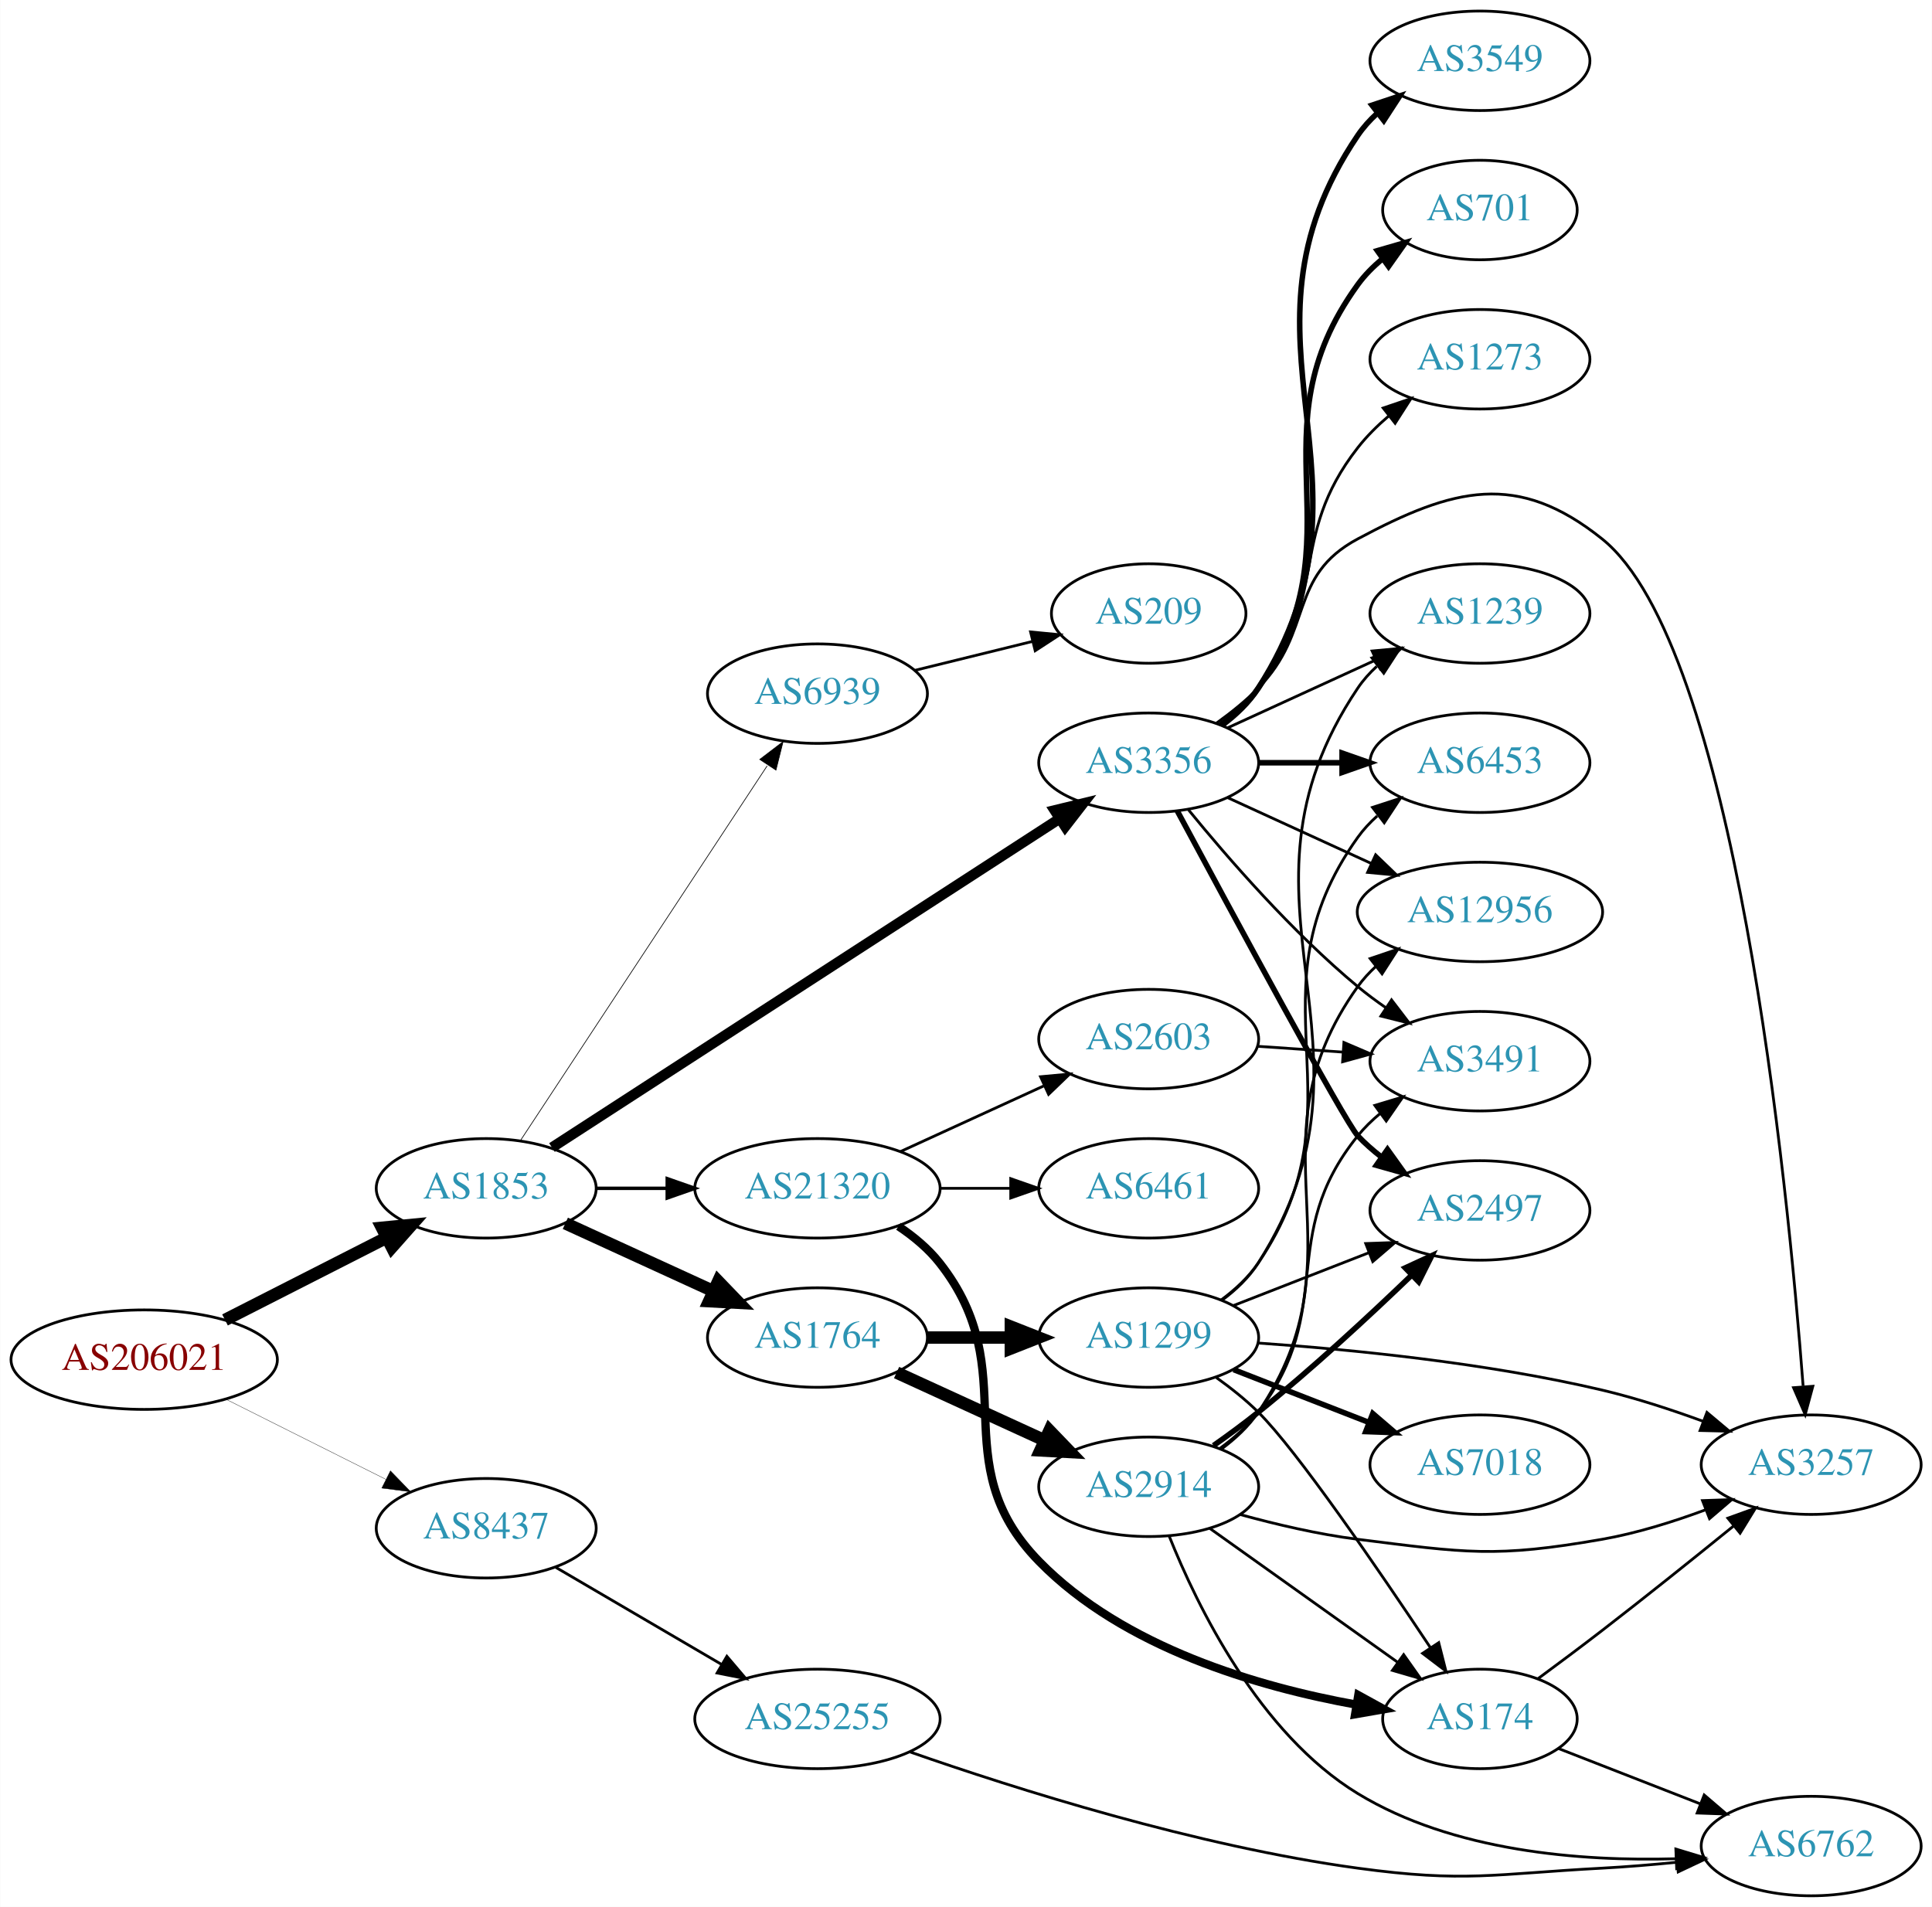
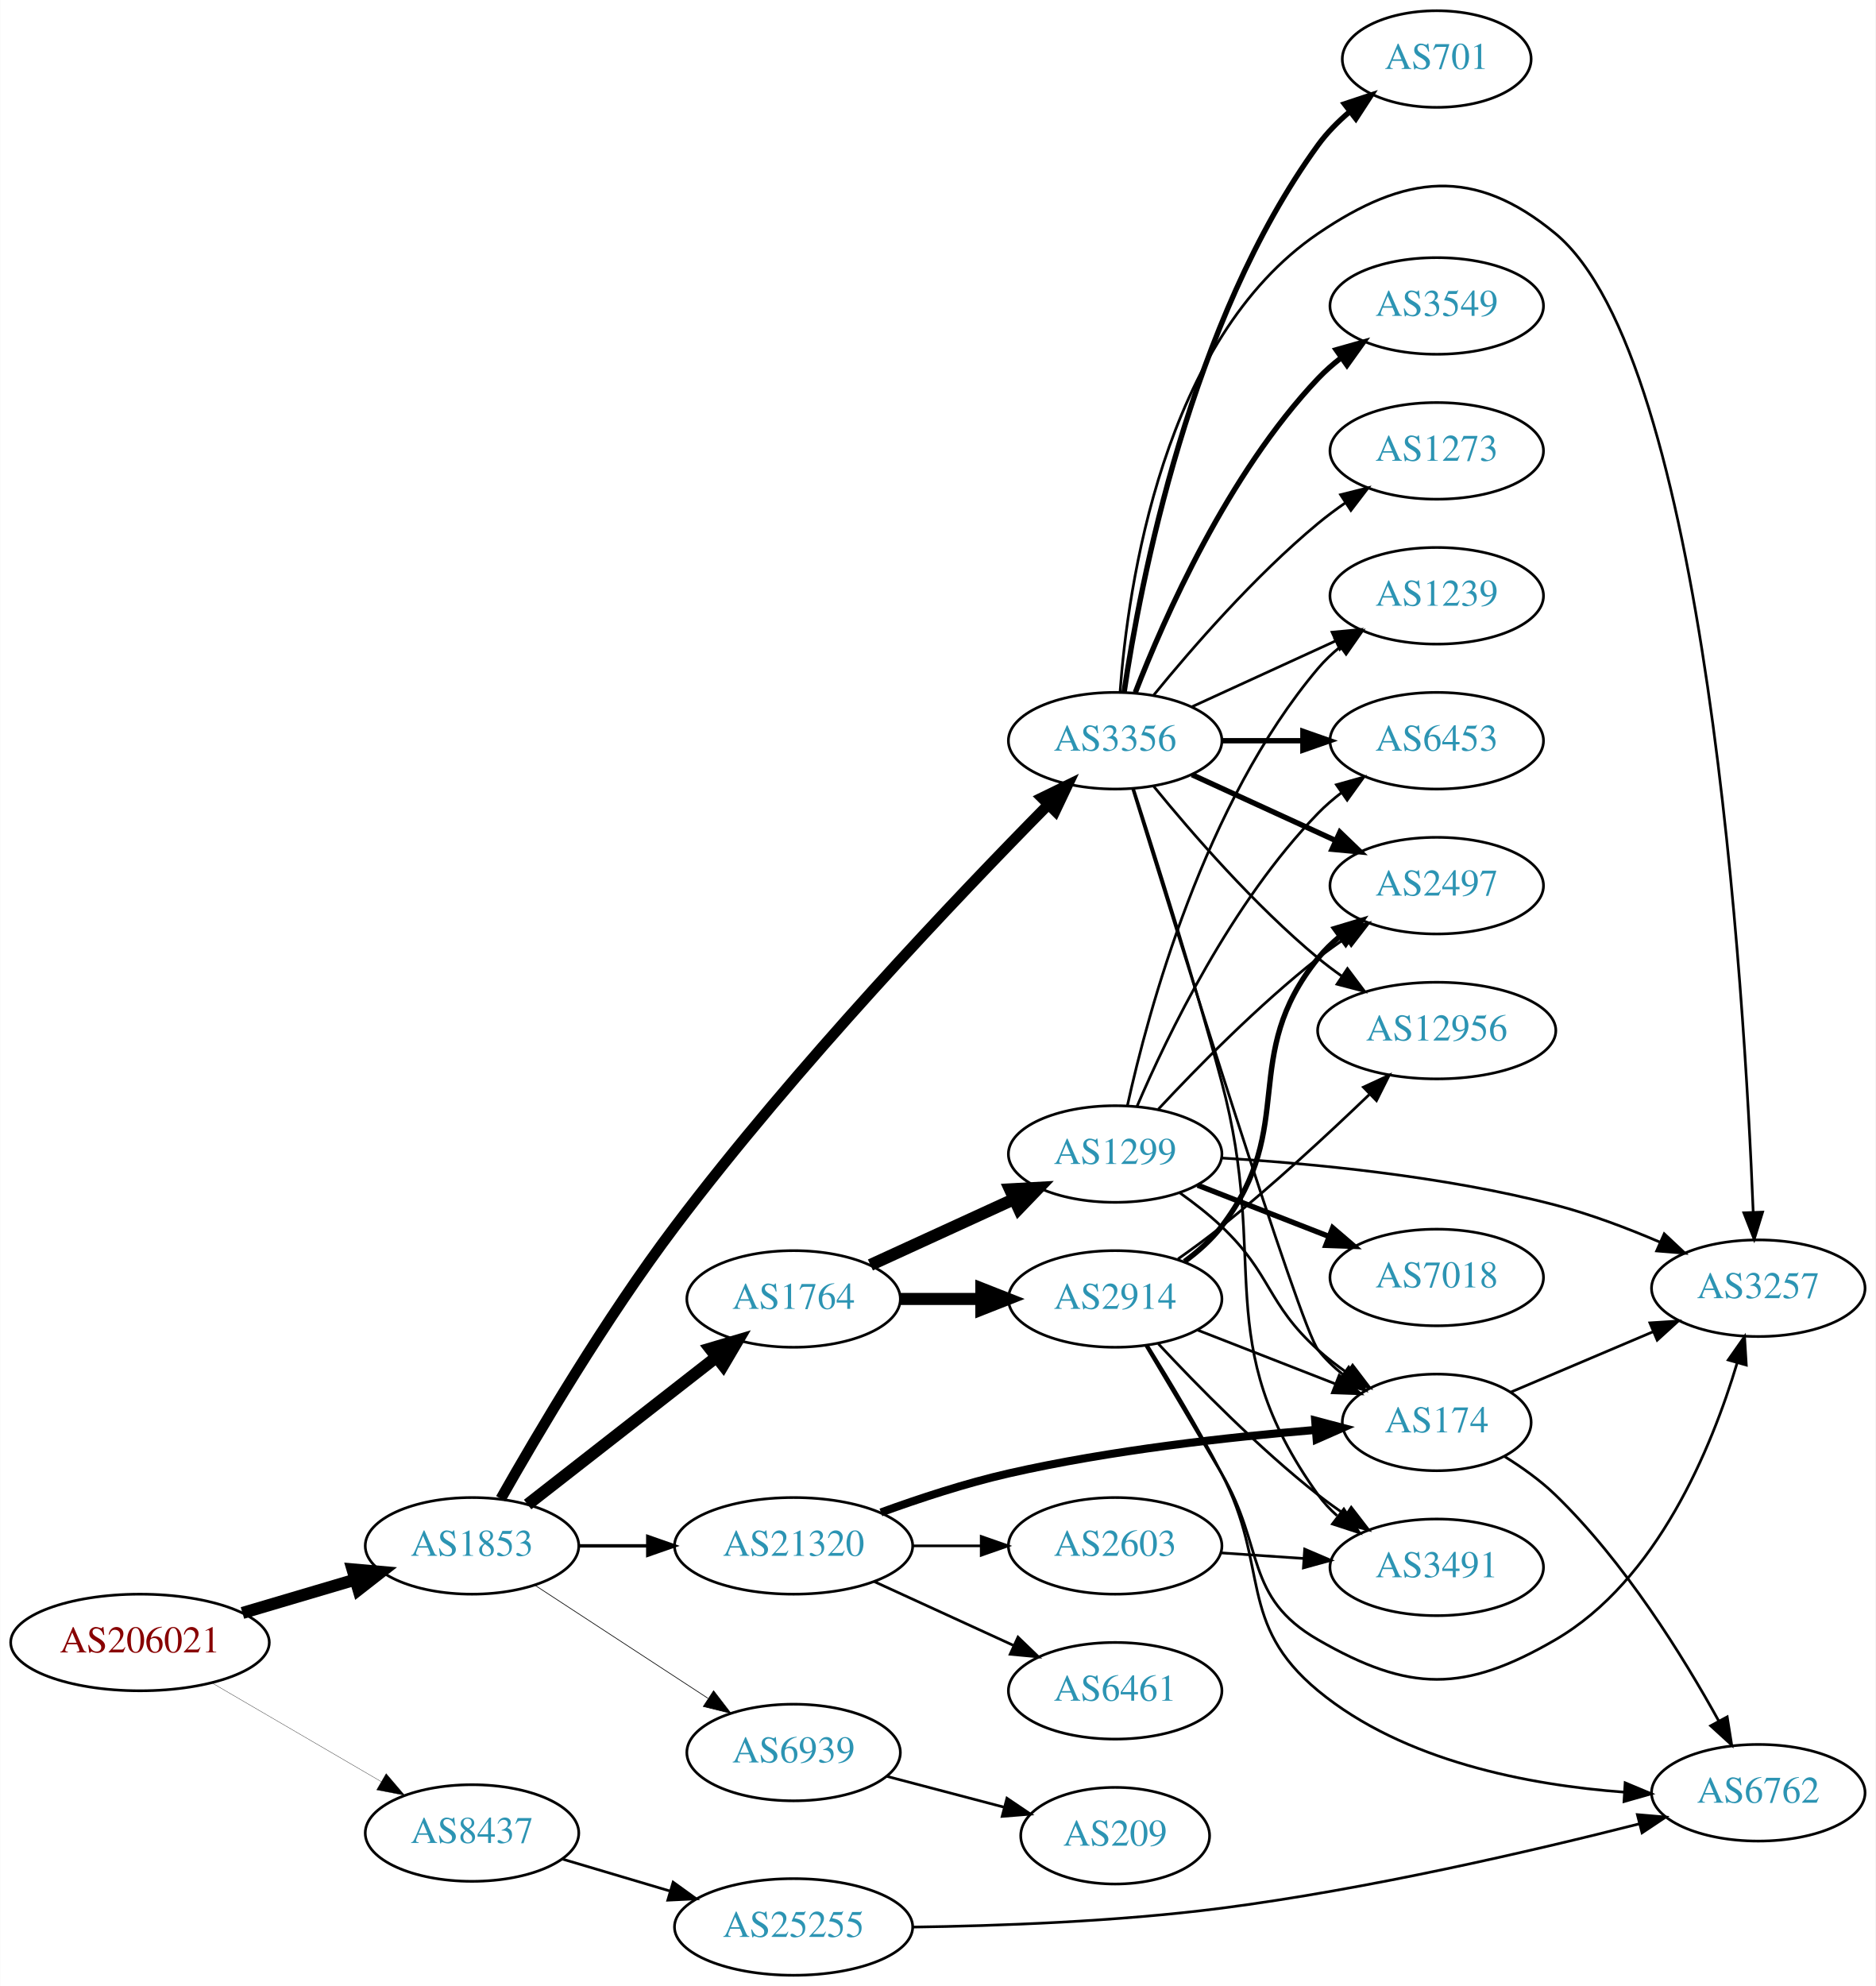
- <svg xmlns="http://www.w3.org/2000/svg" xmlns:xlink="http://www.w3.org/1999/xlink" width="699pt" height="690pt" viewBox="0.00 0.00 698.85 690.00">
-   <g id="graph0" class="graph" transform="scale(1 1) rotate(0) translate(4 686)">
-     <polygon fill="white" stroke="none" points="-4,4 -4,-686 694.855,-686 694.855,4 -4,4" />
+ <svg xmlns="http://www.w3.org/2000/svg" xmlns:xlink="http://www.w3.org/1999/xlink" width="699pt" height="740pt" viewBox="0.00 0.00 698.85 740.00">
+   <g id="graph0" class="graph" transform="scale(1 1) rotate(0) translate(4 736)">
+     <polygon fill="white" stroke="none" points="-4,4 -4,-736 694.855,-736 694.855,4 -4,4" />
    <g id="node1" class="node">
      <g id="a_node1">
        <a xlink:href="/asn/206021" xlink:title="AS206021 ~ Wirtschaftskammer Steiermark [AT]">
-           <ellipse fill="#ffffff" stroke="black" cx="48.096" cy="-194" rx="48.192" ry="18" />
-           <text text-anchor="middle" x="48.096" y="-190.3" font-family="Times,serif" font-size="14.00" fill="#880000">AS206021</text>
+           <ellipse fill="#ffffff" stroke="black" cx="48.096" cy="-124" rx="48.192" ry="18" />
+           <text text-anchor="middle" x="48.096" y="-120.3" font-family="Times,serif" font-size="14.00" fill="#880000">AS206021</text>
        </a>
      </g>
    </g>
    <g id="node2" class="node">
      <g id="a_node2">
        <a xlink:href="/asn/1853" xlink:title="AS1853 ~ ACOnet Backbone [AT]">
-           <ellipse fill="#ffffff" stroke="black" cx="171.838" cy="-256" rx="39.794" ry="18" />
-           <text text-anchor="middle" x="171.838" y="-252.3" font-family="Times,serif" font-size="14.00" fill="#2c94b3">AS1853</text>
+           <ellipse fill="#ffffff" stroke="black" cx="171.838" cy="-160" rx="39.794" ry="18" />
+           <text text-anchor="middle" x="171.838" y="-156.3" font-family="Times,serif" font-size="14.00" fill="#2c94b3">AS1853</text>
        </a>
      </g>
    </g>
    <g id="edge1" class="edge">
-       <path fill="none" stroke="black" stroke-width="4.5" d="M77.332,-208.38C94.758,-217.254 117.25,-228.709 135.808,-238.16" />
-       <polygon fill="black" stroke="black" stroke-width="4.5" points="134.135,-241.727 144.833,-242.756 137.709,-234.71 134.135,-241.727" />
+       <path fill="none" stroke="black" stroke-width="4.5" d="M86.284,-134.997C99.563,-138.924 114.624,-143.377 128.318,-147.427" />
+       <polygon fill="black" stroke="black" stroke-width="4.5" points="127.297,-151.231 138.003,-150.29 129.53,-143.679 127.297,-151.231" />
    </g>
    <g id="node3" class="node">
      <g id="a_node3">
        <a xlink:href="/asn/8437" xlink:title="AS8437 ~ Hutchison Drei Austria GmbH [AT]">
-           <ellipse fill="#ffffff" stroke="black" cx="171.838" cy="-133" rx="39.794" ry="18" />
-           <text text-anchor="middle" x="171.838" y="-129.3" font-family="Times,serif" font-size="14.00" fill="#2c94b3">AS8437</text>
+           <ellipse fill="#ffffff" stroke="black" cx="171.838" cy="-53" rx="39.794" ry="18" />
+           <text text-anchor="middle" x="171.838" y="-49.3" font-family="Times,serif" font-size="14.00" fill="#2c94b3">AS8437</text>
        </a>
      </g>
    </g>
    <g id="edge2" class="edge">
-       <path fill="none" stroke="black" stroke-width="0.115" d="M77.639,-179.698C94.954,-171.022 117.186,-159.883 135.593,-150.66" />
-       <polygon fill="black" stroke="black" stroke-width="0.115" points="137.18,-153.779 144.553,-146.17 134.044,-147.521 137.18,-153.779" />
+       <path fill="none" stroke="black" stroke-width="0.113" d="M74.914,-108.943C93.314,-98.212 118.197,-83.7 138.009,-72.146" />
+       <polygon fill="black" stroke="black" stroke-width="0.113" points="139.838,-75.131 146.713,-67.07 136.311,-69.084 139.838,-75.131" />
    </g>
    <g id="node4" class="node">
      <g id="a_node4">
-         <a xlink:href="/asn/21320" xlink:title="AS21320 ~ GEANT Vereniging [EU]">
-           <ellipse fill="#ffffff" stroke="black" cx="291.681" cy="-256" rx="44.393" ry="18" />
-           <text text-anchor="middle" x="291.681" y="-252.3" font-family="Times,serif" font-size="14.00" fill="#2c94b3">AS21320</text>
+         <a xlink:href="/asn/3356" xlink:title="AS3356 ~ Level 3 Parent, LLC [US]">
+           <ellipse fill="#ffffff" stroke="black" cx="411.523" cy="-460" rx="39.794" ry="18" />
+           <text text-anchor="middle" x="411.523" y="-456.3" font-family="Times,serif" font-size="14.00" fill="#2c94b3">AS3356</text>
        </a>
      </g>
    </g>
    <g id="edge3" class="edge">
-       <path fill="none" stroke="black" stroke-width="1.25" d="M211.751,-256C219.853,-256 228.528,-256 237.055,-256" />
-       <polygon fill="black" stroke="black" stroke-width="1.25" points="237.332,-259.5 247.332,-256 237.332,-252.5 237.332,-259.5" />
+       <path fill="none" stroke="black" stroke-width="4" d="M182.573,-177.565C196.037,-201.345 221.62,-244.745 247.484,-279 292.548,-338.681 353.143,-402.27 386.315,-435.895" />
+       <polygon fill="black" stroke="black" stroke-width="4" points="384.216,-438.75 393.742,-443.387 389.188,-433.821 384.216,-438.75" />
    </g>
    <g id="node5" class="node">
      <g id="a_node5">
-         <a xlink:href="/asn/3356" xlink:title="AS3356 ~ Level 3 Parent, LLC [US]">
-           <ellipse fill="#ffffff" stroke="black" cx="411.523" cy="-410" rx="39.794" ry="18" />
-           <text text-anchor="middle" x="411.523" y="-406.3" font-family="Times,serif" font-size="14.00" fill="#2c94b3">AS3356</text>
+         <a xlink:href="/asn/1764" xlink:title="AS1764 ~ NEXTLAYER-AS [AT]">
+           <ellipse fill="#ffffff" stroke="black" cx="291.681" cy="-252" rx="39.794" ry="18" />
+           <text text-anchor="middle" x="291.681" y="-248.3" font-family="Times,serif" font-size="14.00" fill="#2c94b3">AS1764</text>
        </a>
      </g>
    </g>
    <g id="edge4" class="edge">
-       <path fill="none" stroke="black" stroke-width="3.75" d="M195.628,-270.766C238.398,-298.477 330.74,-358.307 379.272,-389.752" />
-       <polygon fill="black" stroke="black" stroke-width="3.75" points="377.506,-392.778 387.802,-395.279 381.313,-386.904 377.506,-392.778" />
+       <path fill="none" stroke="black" stroke-width="4.5" d="M192.562,-175.399C211.766,-190.391 241.137,-213.321 262.741,-230.188" />
+       <polygon fill="black" stroke="black" stroke-width="4.5" points="260.587,-233.501 270.892,-236.551 265.433,-227.294 260.587,-233.501" />
    </g>
    <g id="node6" class="node">
      <g id="a_node6">
-         <a xlink:href="/asn/1764" xlink:title="AS1764 ~ NEXTLAYER-AS [AT]">
-           <ellipse fill="#ffffff" stroke="black" cx="291.681" cy="-202" rx="39.794" ry="18" />
-           <text text-anchor="middle" x="291.681" y="-198.3" font-family="Times,serif" font-size="14.00" fill="#2c94b3">AS1764</text>
+         <a xlink:href="/asn/21320" xlink:title="AS21320 ~ GEANT Vereniging [EU]">
+           <ellipse fill="#ffffff" stroke="black" cx="291.681" cy="-160" rx="44.393" ry="18" />
+           <text text-anchor="middle" x="291.681" y="-156.3" font-family="Times,serif" font-size="14.00" fill="#2c94b3">AS21320</text>
        </a>
      </g>
    </g>
    <g id="edge5" class="edge">
-       <path fill="none" stroke="black" stroke-width="4.5" d="M200.467,-243.339C216.424,-236.027 236.694,-226.739 253.977,-218.819" />
-       <polygon fill="black" stroke="black" stroke-width="4.5" points="255.774,-222.327 263.225,-214.581 252.493,-215.168 255.774,-222.327" />
+       <path fill="none" stroke="black" stroke-width="1.25" d="M211.751,-160C219.853,-160 228.528,-160 237.055,-160" />
+       <polygon fill="black" stroke="black" stroke-width="1.25" points="237.332,-163.5 247.332,-160 237.332,-156.5 237.332,-163.5" />
    </g>
    <g id="node7" class="node">
      <g id="a_node7">
        <a xlink:href="/asn/6939" xlink:title="AS6939 ~ Hurricane Electric LLC [US]">
-           <ellipse fill="#ffffff" stroke="black" cx="291.681" cy="-435" rx="39.794" ry="18" />
-           <text text-anchor="middle" x="291.681" y="-431.3" font-family="Times,serif" font-size="14.00" fill="#2c94b3">AS6939</text>
+           <ellipse fill="#ffffff" stroke="black" cx="291.681" cy="-83" rx="39.794" ry="18" />
+           <text text-anchor="middle" x="291.681" y="-79.3" font-family="Times,serif" font-size="14.00" fill="#2c94b3">AS6939</text>
        </a>
      </g>
    </g>
    <g id="edge6" class="edge">
-       <path fill="none" stroke="black" stroke-width="0.25" d="M184.137,-273.163C204.849,-304.624 249.009,-371.702 273.473,-408.863" />
-       <polygon fill="black" stroke="black" stroke-width="0.25" points="270.82,-411.198 279.242,-417.626 276.667,-407.349 270.82,-411.198" />
+       <path fill="none" stroke="black" stroke-width="0.25" d="M195.281,-145.336C213.546,-133.401 239.523,-116.427 259.759,-103.205" />
+       <polygon fill="black" stroke="black" stroke-width="0.25" points="261.865,-106.01 268.321,-97.61 258.036,-100.15 261.865,-106.01" />
    </g>
    <g id="node24" class="node">
      <g id="a_node24">
        <a xlink:href="/asn/25255" xlink:title="AS25255 ~ ==&gt; TELE2 AUSTRIA &lt;== [AT]">
-           <ellipse fill="#ffffff" stroke="black" cx="291.681" cy="-64" rx="44.393" ry="18" />
-           <text text-anchor="middle" x="291.681" y="-60.3" font-family="Times,serif" font-size="14.00" fill="#2c94b3">AS25255</text>
-         </a>
-       </g>
-     </g>
-     <g id="edge34" class="edge">
-       <path fill="none" stroke="black" d="M196.97,-118.87C214.292,-108.727 237.866,-94.924 257.035,-83.7" />
-       <polygon fill="black" stroke="black" points="258.908,-86.66 265.769,-78.586 255.371,-80.619 258.908,-86.66" />
+           <ellipse fill="#ffffff" stroke="black" cx="291.681" cy="-18" rx="44.393" ry="18" />
+           <text text-anchor="middle" x="291.681" y="-14.3" font-family="Times,serif" font-size="14.00" fill="#2c94b3">AS25255</text>
+         </a>
+       </g>
+     </g>
+     <g id="edge35" class="edge">
+       <path fill="none" stroke="black" d="M205.351,-43.343C217.729,-39.667 232.067,-35.409 245.415,-31.444" />
+       <polygon fill="black" stroke="black" points="246.792,-34.687 255.381,-28.484 244.799,-27.976 246.792,-34.687" />
    </g>
    <g id="node8" class="node">
      <g id="a_node8">
-         <a xlink:href="/asn/2603" xlink:title="AS2603 ~ NORDUnet [NO]">
-           <ellipse fill="#ffffff" stroke="black" cx="411.523" cy="-310" rx="39.794" ry="18" />
-           <text text-anchor="middle" x="411.523" y="-306.3" font-family="Times,serif" font-size="14.00" fill="#2c94b3">AS2603</text>
+         <a xlink:href="/asn/2497" xlink:title="AS2497 ~ Internet Initiative Japan Inc. [JP]">
+           <ellipse fill="#ffffff" stroke="black" cx="531.366" cy="-406" rx="39.794" ry="18" />
+           <text text-anchor="middle" x="531.366" y="-402.3" font-family="Times,serif" font-size="14.00" fill="#2c94b3">AS2497</text>
        </a>
      </g>
    </g>
    <g id="edge7" class="edge">
-       <path fill="none" stroke="black" d="M321.81,-269.348C337.421,-276.502 356.819,-285.391 373.491,-293.03" />
-       <polygon fill="black" stroke="black" points="372.394,-296.378 382.943,-297.362 375.31,-290.014 372.394,-296.378" />
+       <path fill="none" stroke="black" stroke-width="2" d="M440.152,-447.339C456.109,-440.027 476.379,-430.739 493.662,-422.819" />
+       <polygon fill="black" stroke="black" stroke-width="2" points="495.277,-425.929 502.91,-418.581 492.361,-419.565 495.277,-425.929" />
    </g>
    <g id="node9" class="node">
      <g id="a_node9">
-         <a xlink:href="/asn/6461" xlink:title="AS6461 ~ Zayo Bandwidth [US]">
-           <ellipse fill="#ffffff" stroke="black" cx="411.523" cy="-256" rx="39.794" ry="18" />
-           <text text-anchor="middle" x="411.523" y="-252.3" font-family="Times,serif" font-size="14.00" fill="#2c94b3">AS6461</text>
+         <a xlink:href="/asn/1239" xlink:title="AS1239 ~ Sprint [US]">
+           <ellipse fill="#ffffff" stroke="black" cx="531.366" cy="-514" rx="39.794" ry="18" />
+           <text text-anchor="middle" x="531.366" y="-510.3" font-family="Times,serif" font-size="14.00" fill="#2c94b3">AS1239</text>
        </a>
      </g>
    </g>
    <g id="edge8" class="edge">
-       <path fill="none" stroke="black" d="M335.892,-256C344.204,-256 352.967,-256 361.449,-256" />
-       <polygon fill="black" stroke="black" points="361.608,-259.5 371.608,-256 361.608,-252.5 361.608,-259.5" />
+       <path fill="none" stroke="black" d="M440.152,-472.661C456.109,-479.973 476.379,-489.261 493.662,-497.181" />
+       <polygon fill="black" stroke="black" points="492.361,-500.435 502.91,-501.419 495.277,-494.071 492.361,-500.435" />
    </g>
    <g id="node10" class="node">
      <g id="a_node10">
-         <a xlink:href="/asn/174" xlink:title="AS174 ~ Cogent Communications [US]">
-           <ellipse fill="#ffffff" stroke="black" cx="531.366" cy="-64" rx="35.194" ry="18" />
-           <text text-anchor="middle" x="531.366" y="-60.3" font-family="Times,serif" font-size="14.00" fill="#2c94b3">AS174</text>
+         <a xlink:href="/asn/6453" xlink:title="AS6453 ~ TATA COMMUNICATIONS (AMERICA) INC [US]">
+           <ellipse fill="#ffffff" stroke="black" cx="531.366" cy="-460" rx="39.794" ry="18" />
+           <text text-anchor="middle" x="531.366" y="-456.3" font-family="Times,serif" font-size="14.00" fill="#2c94b3">AS6453</text>
        </a>
      </g>
    </g>
    <g id="edge9" class="edge">
-       <path fill="none" stroke="black" stroke-width="3" d="M320.997,-242.261C326.511,-238.567 331.828,-234.142 335.877,-229 367.175,-189.246 336.522,-157.195 371.877,-121 402.375,-89.777 451.189,-75.586 486.592,-69.18" />
-       <polygon fill="black" stroke="black" stroke-width="3" points="487.366,-72.6 496.654,-67.502 486.214,-65.695 487.366,-72.6" />
+       <path fill="none" stroke="black" stroke-width="2" d="M451.436,-460C460.989,-460 471.339,-460 481.301,-460" />
+       <polygon fill="black" stroke="black" stroke-width="2" points="481.494,-463.5 491.494,-460 481.494,-456.5 481.494,-463.5" />
    </g>
    <g id="node11" class="node">
      <g id="a_node11">
-         <a xlink:href="/asn/3491" xlink:title="AS3491 ~ PCCW Global, Inc. [US]">
-           <ellipse fill="#ffffff" stroke="black" cx="531.366" cy="-302" rx="39.794" ry="18" />
-           <text text-anchor="middle" x="531.366" y="-298.3" font-family="Times,serif" font-size="14.00" fill="#2c94b3">AS3491</text>
-         </a>
-       </g>
-     </g>
-     <g id="edge19" class="edge">
-       <path fill="none" stroke="black" d="M425.942,-392.935C440.057,-375.625 463.471,-348.655 487.17,-329 490.386,-326.332 493.886,-323.73 497.457,-321.259" />
-       <polygon fill="black" stroke="black" points="499.381,-324.183 505.813,-315.764 495.535,-318.334 499.381,-324.183" />
+         <a xlink:href="/asn/701" xlink:title="AS701 ~ UUNET [US]">
+           <ellipse fill="#ffffff" stroke="black" cx="531.366" cy="-714" rx="35.194" ry="18" />
+           <text text-anchor="middle" x="531.366" y="-710.3" font-family="Times,serif" font-size="14.00" fill="#2c94b3">AS701</text>
+         </a>
+       </g>
+     </g>
+     <g id="edge10" class="edge">
+       <path fill="none" stroke="black" stroke-width="2" d="M414.854,-478.081C420.776,-518.22 439.457,-616.394 487.17,-682 490.463,-686.529 494.586,-690.692 498.968,-694.414" />
+       <polygon fill="black" stroke="black" stroke-width="2" points="496.956,-697.282 507.013,-700.616 501.23,-691.739 496.956,-697.282" />
    </g>
    <g id="node12" class="node">
      <g id="a_node12">
-         <a xlink:href="/asn/12956" xlink:title="AS12956 ~ TELXIUS [ES]">
-           <ellipse fill="#ffffff" stroke="black" cx="531.366" cy="-356" rx="44.393" ry="18" />
-           <text text-anchor="middle" x="531.366" y="-352.3" font-family="Times,serif" font-size="14.00" fill="#2c94b3">AS12956</text>
+         <a xlink:href="/asn/3257" xlink:title="AS3257 ~ GTT [DE]">
+           <ellipse fill="#ffffff" stroke="black" cx="651.208" cy="-256" rx="39.794" ry="18" />
+           <text text-anchor="middle" x="651.208" y="-252.3" font-family="Times,serif" font-size="14.00" fill="#2c94b3">AS3257</text>
        </a>
      </g>
    </g>
    <g id="edge11" class="edge">
-       <path fill="none" stroke="black" d="M440.152,-397.339C455.65,-390.238 475.216,-381.272 492.163,-373.506" />
-       <polygon fill="black" stroke="black" points="493.633,-376.683 501.266,-369.335 490.716,-370.319 493.633,-376.683" />
+       <path fill="none" stroke="black" d="M413.344,-478.064C416.214,-517.211 429.121,-609.514 487.17,-649 519.652,-671.095 545.302,-674.053 575.562,-649 631.877,-602.375 646.052,-366.609 649.31,-284.358" />
+       <polygon fill="black" stroke="black" points="652.812,-284.362 649.686,-274.239 645.817,-284.102 652.812,-284.362" />
    </g>
    <g id="node13" class="node">
      <g id="a_node13">
-         <a xlink:href="/asn/2497" xlink:title="AS2497 ~ Internet Initiative Japan Inc. [JP]">
-           <ellipse fill="#ffffff" stroke="black" cx="531.366" cy="-248" rx="39.794" ry="18" />
-           <text text-anchor="middle" x="531.366" y="-244.3" font-family="Times,serif" font-size="14.00" fill="#2c94b3">AS2497</text>
+         <a xlink:href="/asn/3549" xlink:title="AS3549 ~ Level 3 Parent, LLC [US]">
+           <ellipse fill="#ffffff" stroke="black" cx="531.366" cy="-622" rx="39.794" ry="18" />
+           <text text-anchor="middle" x="531.366" y="-618.3" font-family="Times,serif" font-size="14.00" fill="#2c94b3">AS3549</text>
        </a>
      </g>
    </g>
    <g id="edge12" class="edge">
-       <path fill="none" stroke="black" stroke-width="2" d="M421.867,-392.556C440.874,-357.15 482.633,-279.787 487.17,-275 489.755,-272.272 492.673,-269.706 495.741,-267.323" />
-       <polygon fill="black" stroke="black" stroke-width="2" points="497.92,-270.07 504.09,-261.457 493.895,-264.342 497.92,-270.07" />
+       <path fill="none" stroke="black" stroke-width="2" d="M419.046,-477.994C429.797,-505.728 453.454,-559.429 487.17,-595 489.755,-597.728 492.673,-600.294 495.741,-602.677" />
+       <polygon fill="black" stroke="black" stroke-width="2" points="493.895,-605.658 504.09,-608.543 497.92,-599.93 493.895,-605.658" />
    </g>
    <g id="node14" class="node">
      <g id="a_node14">
-         <a xlink:href="/asn/6453" xlink:title="AS6453 ~ TATA COMMUNICATIONS (AMERICA) INC [US]">
-           <ellipse fill="#ffffff" stroke="black" cx="531.366" cy="-410" rx="39.794" ry="18" />
-           <text text-anchor="middle" x="531.366" y="-406.3" font-family="Times,serif" font-size="14.00" fill="#2c94b3">AS6453</text>
+         <a xlink:href="/asn/12956" xlink:title="AS12956 ~ TELXIUS [ES]">
+           <ellipse fill="#ffffff" stroke="black" cx="531.366" cy="-352" rx="44.393" ry="18" />
+           <text text-anchor="middle" x="531.366" y="-348.3" font-family="Times,serif" font-size="14.00" fill="#2c94b3">AS12956</text>
        </a>
      </g>
    </g>
    <g id="edge13" class="edge">
-       <path fill="none" stroke="black" stroke-width="2" d="M451.436,-410C460.989,-410 471.339,-410 481.301,-410" />
-       <polygon fill="black" stroke="black" stroke-width="2" points="481.494,-413.5 491.494,-410 481.494,-406.5 481.494,-413.5" />
+       <path fill="none" stroke="black" d="M425.942,-442.935C440.057,-425.625 463.471,-398.655 487.17,-379 489.907,-376.729 492.851,-374.506 495.868,-372.37" />
+       <polygon fill="black" stroke="black" points="498.094,-375.092 504.457,-366.621 494.2,-369.275 498.094,-375.092" />
    </g>
    <g id="node15" class="node">
      <g id="a_node15">
-         <a xlink:href="/asn/3549" xlink:title="AS3549 ~ Level 3 Parent, LLC [US]">
-           <ellipse fill="#ffffff" stroke="black" cx="531.366" cy="-664" rx="39.794" ry="18" />
-           <text text-anchor="middle" x="531.366" y="-660.3" font-family="Times,serif" font-size="14.00" fill="#2c94b3">AS3549</text>
+         <a xlink:href="/asn/174" xlink:title="AS174 ~ Cogent Communications [US]">
+           <ellipse fill="#ffffff" stroke="black" cx="531.366" cy="-206" rx="35.194" ry="18" />
+           <text text-anchor="middle" x="531.366" y="-202.3" font-family="Times,serif" font-size="14.00" fill="#2c94b3">AS174</text>
        </a>
      </g>
    </g>
    <g id="edge14" class="edge">
-       <path fill="none" stroke="black" stroke-width="2" d="M437.999,-423.504C443.046,-427.254 447.815,-431.762 451.17,-437 499.873,-513.061 436.537,-562.21 487.17,-637 489.103,-639.856 491.45,-642.469 494.04,-644.845" />
-       <polygon fill="black" stroke="black" stroke-width="2" points="492.312,-647.933 502.365,-651.277 496.591,-642.394 492.312,-647.933" />
+       <path fill="none" stroke="black" d="M418.006,-442.222C434.086,-390.237 480.418,-241.611 487.17,-233 489.809,-229.633 492.994,-226.575 496.423,-223.828" />
+       <polygon fill="black" stroke="black" points="498.561,-226.604 504.727,-217.988 494.534,-220.878 498.561,-226.604" />
    </g>
    <g id="node16" class="node">
      <g id="a_node16">
-         <a xlink:href="/asn/3257" xlink:title="AS3257 ~ GTT [DE]">
-           <ellipse fill="#ffffff" stroke="black" cx="651.208" cy="-156" rx="39.794" ry="18" />
-           <text text-anchor="middle" x="651.208" y="-152.3" font-family="Times,serif" font-size="14.00" fill="#2c94b3">AS3257</text>
+         <a xlink:href="/asn/3491" xlink:title="AS3491 ~ PCCW Global, Inc. [US]">
+           <ellipse fill="#ffffff" stroke="black" cx="531.366" cy="-152" rx="39.794" ry="18" />
+           <text text-anchor="middle" x="531.366" y="-148.3" font-family="Times,serif" font-size="14.00" fill="#2c94b3">AS3491</text>
        </a>
      </g>
    </g>
    <g id="edge15" class="edge">
-       <path fill="none" stroke="black" d="M436.117,-424.389C441.373,-428.148 446.705,-432.437 451.17,-437 471.342,-457.617 461.738,-477.39 487.17,-491 521.806,-509.537 544.91,-515.573 575.562,-491 623.541,-452.535 642.677,-258.324 648.291,-184.517" />
-       <polygon fill="black" stroke="black" points="651.811,-184.369 649.051,-174.14 644.83,-183.858 651.811,-184.369" />
+       <path fill="none" stroke="black" d="M418.403,-442.021C426.324,-417.51 440.643,-372.173 451.17,-333 469.411,-265.119 446.277,-236.171 487.17,-179 489.176,-176.195 491.574,-173.617 494.197,-171.264" />
+       <polygon fill="black" stroke="black" points="496.75,-173.719 502.577,-164.87 492.503,-168.154 496.75,-173.719" />
    </g>
    <g id="node17" class="node">
      <g id="a_node17">
-         <a xlink:href="/asn/701" xlink:title="AS701 ~ UUNET [US]">
-           <ellipse fill="#ffffff" stroke="black" cx="531.366" cy="-610" rx="35.194" ry="18" />
-           <text text-anchor="middle" x="531.366" y="-606.3" font-family="Times,serif" font-size="14.00" fill="#2c94b3">AS701</text>
+         <a xlink:href="/asn/1273" xlink:title="AS1273 ~ Vodafone Group PLC [EU]">
+           <ellipse fill="#ffffff" stroke="black" cx="531.366" cy="-568" rx="39.794" ry="18" />
+           <text text-anchor="middle" x="531.366" y="-564.3" font-family="Times,serif" font-size="14.00" fill="#2c94b3">AS1273</text>
        </a>
      </g>
    </g>
    <g id="edge16" class="edge">
-       <path fill="none" stroke="black" stroke-width="2" d="M437.754,-423.667C442.814,-427.408 447.65,-431.871 451.17,-437 488.981,-492.107 447.96,-528.878 487.17,-583 489.679,-586.465 492.783,-589.584 496.167,-592.365" />
-       <polygon fill="black" stroke="black" stroke-width="2" points="494.246,-595.293 504.422,-598.242 498.306,-589.591 494.246,-595.293" />
+       <path fill="none" stroke="black" d="M425.942,-477.065C440.057,-494.375 463.471,-521.345 487.17,-541 490.386,-543.668 493.886,-546.27 497.457,-548.741" />
+       <polygon fill="black" stroke="black" points="495.535,-551.666 505.813,-554.236 499.381,-545.817 495.535,-551.666" />
    </g>
    <g id="node18" class="node">
      <g id="a_node18">
-         <a xlink:href="/asn/1239" xlink:title="AS1239 ~ Sprint [US]">
-           <ellipse fill="#ffffff" stroke="black" cx="531.366" cy="-464" rx="39.794" ry="18" />
-           <text text-anchor="middle" x="531.366" y="-460.3" font-family="Times,serif" font-size="14.00" fill="#2c94b3">AS1239</text>
+         <a xlink:href="/asn/2914" xlink:title="AS2914 ~ NTT America, Inc. [US]">
+           <ellipse fill="#ffffff" stroke="black" cx="411.523" cy="-252" rx="39.794" ry="18" />
+           <text text-anchor="middle" x="411.523" y="-248.3" font-family="Times,serif" font-size="14.00" fill="#2c94b3">AS2914</text>
        </a>
      </g>
    </g>
    <g id="edge17" class="edge">
-       <path fill="none" stroke="black" d="M440.152,-422.661C456.109,-429.973 476.379,-439.261 493.662,-447.181" />
-       <polygon fill="black" stroke="black" points="492.361,-450.435 502.91,-451.419 495.277,-444.071 492.361,-450.435" />
+       <path fill="none" stroke="black" stroke-width="4.5" d="M331.593,-252C341.146,-252 351.496,-252 361.459,-252" />
+       <polygon fill="black" stroke="black" stroke-width="4.5" points="361.651,-255.938 371.651,-252 361.651,-248.063 361.651,-255.938" />
    </g>
    <g id="node19" class="node">
      <g id="a_node19">
-         <a xlink:href="/asn/1273" xlink:title="AS1273 ~ Vodafone Group PLC [EU]">
-           <ellipse fill="#ffffff" stroke="black" cx="531.366" cy="-556" rx="39.794" ry="18" />
-           <text text-anchor="middle" x="531.366" y="-552.3" font-family="Times,serif" font-size="14.00" fill="#2c94b3">AS1273</text>
+         <a xlink:href="/asn/1299" xlink:title="AS1299 ~ Telia Carrier [EU]">
+           <ellipse fill="#ffffff" stroke="black" cx="411.523" cy="-306" rx="39.794" ry="18" />
+           <text text-anchor="middle" x="411.523" y="-302.3" font-family="Times,serif" font-size="14.00" fill="#2c94b3">AS1299</text>
        </a>
      </g>
    </g>
    <g id="edge18" class="edge">
-       <path fill="none" stroke="black" d="M437.196,-424.081C442.286,-427.8 447.274,-432.15 451.17,-437 477.373,-469.626 461.421,-491.013 487.17,-524 490.389,-528.125 494.27,-531.977 498.368,-535.479" />
-       <polygon fill="black" stroke="black" points="496.368,-538.358 506.401,-541.761 500.68,-532.844 496.368,-538.358" />
-     </g>
-     <g id="node20" class="node">
-       <g id="a_node20">
-         <a xlink:href="/asn/2914" xlink:title="AS2914 ~ NTT America, Inc. [US]">
-           <ellipse fill="#ffffff" stroke="black" cx="411.523" cy="-148" rx="39.794" ry="18" />
-           <text text-anchor="middle" x="411.523" y="-144.3" font-family="Times,serif" font-size="14.00" fill="#2c94b3">AS2914</text>
-         </a>
-       </g>
-     </g>
-     <g id="edge20" class="edge">
-       <path fill="none" stroke="black" stroke-width="4.5" d="M320.309,-189.339C336.266,-182.027 356.537,-172.739 373.82,-164.819" />
-       <polygon fill="black" stroke="black" stroke-width="4.5" points="375.617,-168.327 383.067,-160.581 372.336,-161.168 375.617,-168.327" />
+       <path fill="none" stroke="black" stroke-width="4.5" d="M320.309,-264.661C336.266,-271.973 356.537,-281.261 373.82,-289.181" />
+       <polygon fill="black" stroke="black" stroke-width="4.5" points="372.336,-292.832 383.067,-293.419 375.617,-285.673 372.336,-292.832" />
+     </g>
+     <g id="edge27" class="edge">
+       <path fill="none" stroke="black" stroke-width="3" d="M324.225,-172.45C338.566,-177.667 355.872,-183.355 371.877,-187 409.869,-195.653 453.938,-200.533 485.948,-203.173" />
+       <polygon fill="black" stroke="black" stroke-width="3" points="486.072,-206.694 496.315,-203.985 486.618,-199.715 486.072,-206.694" />
    </g>
    <g id="node21" class="node">
      <g id="a_node21">
-         <a xlink:href="/asn/1299" xlink:title="AS1299 ~ Telia Carrier [EU]">
-           <ellipse fill="#ffffff" stroke="black" cx="411.523" cy="-202" rx="39.794" ry="18" />
-           <text text-anchor="middle" x="411.523" y="-198.3" font-family="Times,serif" font-size="14.00" fill="#2c94b3">AS1299</text>
-         </a>
-       </g>
-     </g>
-     <g id="edge21" class="edge">
-       <path fill="none" stroke="black" stroke-width="4.5" d="M331.593,-202C341.146,-202 351.496,-202 361.459,-202" />
-       <polygon fill="black" stroke="black" stroke-width="4.5" points="361.651,-205.938 371.651,-202 361.651,-198.063 361.651,-205.938" />
+         <a xlink:href="/asn/2603" xlink:title="AS2603 ~ NORDUnet [NO]">
+           <ellipse fill="#ffffff" stroke="black" cx="411.523" cy="-160" rx="39.794" ry="18" />
+           <text text-anchor="middle" x="411.523" y="-156.3" font-family="Times,serif" font-size="14.00" fill="#2c94b3">AS2603</text>
+         </a>
+       </g>
+     </g>
+     <g id="edge25" class="edge">
+       <path fill="none" stroke="black" d="M335.892,-160C344.204,-160 352.967,-160 361.449,-160" />
+       <polygon fill="black" stroke="black" points="361.608,-163.5 371.608,-160 361.608,-156.5 361.608,-163.5" />
+     </g>
+     <g id="node22" class="node">
+       <g id="a_node22">
+         <a xlink:href="/asn/6461" xlink:title="AS6461 ~ Zayo Bandwidth [US]">
+           <ellipse fill="#ffffff" stroke="black" cx="411.523" cy="-106" rx="39.794" ry="18" />
+           <text text-anchor="middle" x="411.523" y="-102.3" font-family="Times,serif" font-size="14.00" fill="#2c94b3">AS6461</text>
+         </a>
+       </g>
+     </g>
+     <g id="edge26" class="edge">
+       <path fill="none" stroke="black" d="M321.81,-146.652C337.421,-139.498 356.819,-130.609 373.491,-122.97" />
+       <polygon fill="black" stroke="black" points="375.31,-125.986 382.943,-118.638 372.394,-119.622 375.31,-125.986" />
    </g>
    <g id="node25" class="node">
      <g id="a_node25">
        <a xlink:href="/asn/209" xlink:title="AS209 ~ CenturyLink Communications, LLC [US]">
-           <ellipse fill="#ffffff" stroke="black" cx="411.523" cy="-464" rx="35.194" ry="18" />
-           <text text-anchor="middle" x="411.523" y="-460.3" font-family="Times,serif" font-size="14.00" fill="#2c94b3">AS209</text>
-         </a>
-       </g>
-     </g>
-     <g id="edge36" class="edge">
-       <path fill="none" stroke="black" d="M326.765,-443.388C340.112,-446.672 355.54,-450.469 369.489,-453.902" />
-       <polygon fill="black" stroke="black" points="368.788,-457.334 379.335,-456.325 370.461,-450.537 368.788,-457.334" />
-     </g>
-     <g id="edge10" class="edge">
-       <path fill="none" stroke="black" d="M450.783,-307.403C460.662,-306.732 471.429,-306.001 481.759,-305.3" />
-       <polygon fill="black" stroke="black" points="482.154,-308.781 491.894,-304.612 481.68,-301.797 482.154,-308.781" />
+           <ellipse fill="#ffffff" stroke="black" cx="411.523" cy="-52" rx="35.194" ry="18" />
+           <text text-anchor="middle" x="411.523" y="-48.3" font-family="Times,serif" font-size="14.00" fill="#2c94b3">AS209</text>
+         </a>
+       </g>
+     </g>
+     <g id="edge37" class="edge">
+       <path fill="none" stroke="black" d="M326.449,-74.117C340.022,-70.546 355.787,-66.399 369.973,-62.667" />
+       <polygon fill="black" stroke="black" points="371.189,-65.966 379.97,-60.038 369.408,-59.197 371.189,-65.966" />
+     </g>
+     <g id="edge39" class="edge">
+       <path fill="none" stroke="black" d="M558.812,-217.221C574.5,-223.877 594.655,-232.429 612.044,-239.807" />
+       <polygon fill="black" stroke="black" points="610.802,-243.082 621.375,-243.766 613.536,-236.638 610.802,-243.082" />
+     </g>
+     <g id="node20" class="node">
+       <g id="a_node20">
+         <a xlink:href="/asn/6762" xlink:title="AS6762 ~ TELECOM ITALIA SPARKLE S.p.A. [IT]">
+           <ellipse fill="#ffffff" stroke="black" cx="651.208" cy="-68" rx="39.794" ry="18" />
+           <text text-anchor="middle" x="651.208" y="-64.3" font-family="Times,serif" font-size="14.00" fill="#2c94b3">AS6762</text>
+         </a>
+       </g>
    </g>
    <g id="edge38" class="edge">
-       <path fill="none" stroke="black" d="M552.272,-78.493C559.637,-83.922 568.026,-90.183 575.562,-96 591.516,-108.314 609.097,-122.418 623.187,-133.856" />
-       <polygon fill="black" stroke="black" points="621.076,-136.651 631.041,-140.25 625.495,-131.222 621.076,-136.651" />
-     </g>
-     <g id="node22" class="node">
-       <g id="a_node22">
-         <a xlink:href="/asn/6762" xlink:title="AS6762 ~ TELECOM ITALIA SPARKLE S.p.A. [IT]">
-           <ellipse fill="#ffffff" stroke="black" cx="651.208" cy="-18" rx="39.794" ry="18" />
-           <text text-anchor="middle" x="651.208" y="-14.3" font-family="Times,serif" font-size="14.00" fill="#2c94b3">AS6762</text>
-         </a>
-       </g>
-     </g>
-     <g id="edge37" class="edge">
-       <path fill="none" stroke="black" d="M559.697,-53.331C574.93,-47.385 594.161,-39.878 610.975,-33.315" />
-       <polygon fill="black" stroke="black" points="612.505,-36.475 620.548,-29.578 609.959,-29.954 612.505,-36.475" />
+       <path fill="none" stroke="black" d="M556.531,-193.368C563.115,-189.292 569.968,-184.41 575.562,-179 601.351,-154.057 623.199,-118.794 636.471,-94.751" />
+       <polygon fill="black" stroke="black" points="639.622,-96.282 641.292,-85.82 633.462,-92.957 639.622,-96.282" />
+     </g>
+     <g id="edge22" class="edge">
+       <path fill="none" stroke="black" stroke-width="2" d="M437.366,-265.948C442.447,-269.674 447.389,-274.06 451.17,-279 479.879,-316.511 457.509,-342.236 487.17,-379 489.53,-381.925 492.297,-384.623 495.27,-387.089" />
+       <polygon fill="black" stroke="black" stroke-width="2" points="493.343,-390.015 503.487,-393.07 497.462,-384.356 493.343,-390.015" />
+     </g>
+     <g id="edge19" class="edge">
+       <path fill="none" stroke="black" d="M422.906,-234.648C430.714,-221.571 441.659,-203.187 451.17,-187 467.312,-159.528 459.555,-140.898 487.17,-125 521.216,-105.399 541.595,-105.261 575.562,-125 613.585,-147.097 633.851,-196.612 643.291,-228.041" />
+       <polygon fill="black" stroke="black" points="640,-229.268 646.087,-237.94 646.737,-227.365 640,-229.268" />
    </g>
    <g id="edge24" class="edge">
-       <path fill="none" stroke="black" d="M433.591,-132.982C452.56,-119.461 480.605,-99.47 501.627,-84.485" />
-       <polygon fill="black" stroke="black" points="503.763,-87.261 509.875,-78.606 499.7,-81.561 503.763,-87.261" />
-     </g>
-     <g id="edge25" class="edge">
-       <path fill="none" stroke="black" d="M437.366,-161.948C442.447,-165.674 447.389,-170.06 451.17,-175 479.879,-212.511 457.509,-238.236 487.17,-275 489.53,-277.925 492.297,-280.623 495.27,-283.089" />
-       <polygon fill="black" stroke="black" points="493.343,-286.015 503.487,-289.07 497.462,-280.356 493.343,-286.015" />
-     </g>
-     <g id="edge27" class="edge">
-       <path fill="none" stroke="black" d="M437.8,-161.635C442.858,-165.378 447.681,-169.85 451.17,-175 490.586,-233.198 446.277,-271.829 487.17,-329 489.073,-331.661 491.329,-334.118 493.795,-336.372" />
-       <polygon fill="black" stroke="black" points="491.649,-339.137 501.684,-342.535 495.958,-333.621 491.649,-339.137" />
+       <path fill="none" stroke="black" d="M434.971,-266.92C440.379,-270.721 446.067,-274.897 451.17,-279 470.404,-294.467 490.857,-313.391 506.159,-328.095" />
+       <polygon fill="black" stroke="black" points="504.04,-330.915 513.658,-335.359 508.911,-325.887 504.04,-330.915" />
+     </g>
+     <g id="edge20" class="edge">
+       <path fill="none" stroke="black" d="M442.26,-240.392C457.877,-234.296 477.154,-226.771 493.69,-220.316" />
+       <polygon fill="black" stroke="black" points="495.019,-223.555 503.062,-216.658 492.474,-217.034 495.019,-223.555" />
+     </g>
+     <g id="edge21" class="edge">
+       <path fill="none" stroke="black" d="M427.62,-235.288C442.086,-219.765 464.943,-196.481 487.17,-179 490.454,-176.417 493.998,-173.867 497.593,-171.427" />
+       <polygon fill="black" stroke="black" points="499.507,-174.357 505.977,-165.967 495.688,-168.491 499.507,-174.357" />
    </g>
    <g id="edge23" class="edge">
-       <path fill="none" stroke="black" stroke-width="2" d="M434.971,-162.92C440.379,-166.721 446.067,-170.897 451.17,-175 470.528,-190.567 491.121,-209.635 506.455,-224.379" />
-       <polygon fill="black" stroke="black" stroke-width="2" points="504.343,-227.207 513.96,-231.654 509.215,-222.18 504.343,-227.207" />
-     </g>
-     <g id="edge22" class="edge">
-       <path fill="none" stroke="black" d="M444.52,-137.991C457.602,-134.39 472.972,-130.779 487.17,-129 526.15,-124.117 536.866,-122.217 575.562,-129 588.075,-131.194 601.257,-135.309 613.002,-139.677" />
-       <polygon fill="black" stroke="black" points="611.895,-143.002 622.484,-143.369 614.435,-136.479 611.895,-143.002" />
-     </g>
-     <g id="edge26" class="edge">
-       <path fill="none" stroke="black" d="M418.916,-130.212C429.072,-104.794 451.476,-58.756 487.17,-37 521.57,-16.032 567.699,-12.428 602.11,-13.405" />
-       <polygon fill="black" stroke="black" points="602.248,-16.914 612.387,-13.841 602.545,-9.92 602.248,-16.914" />
+       <path fill="none" stroke="black" d="M423.594,-234.662C431.651,-221.747 442.605,-203.559 451.17,-187 469.268,-152.008 456.806,-131.1 487.17,-106 519.077,-79.623 565.952,-70.835 601.261,-68.228" />
+       <polygon fill="black" stroke="black" points="601.579,-71.715 611.353,-67.625 601.162,-64.727 601.579,-71.715" />
+     </g>
+     <g id="edge34" class="edge">
+       <path fill="none" stroke="black" d="M427.62,-322.712C442.086,-338.235 464.943,-361.519 487.17,-379 490.454,-381.583 493.998,-384.133 497.593,-386.573" />
+       <polygon fill="black" stroke="black" points="495.688,-389.509 505.977,-392.033 499.507,-383.643 495.688,-389.509" />
+     </g>
+     <g id="edge31" class="edge">
+       <path fill="none" stroke="black" d="M416.107,-324.115C423.792,-359.061 444.714,-436.765 487.17,-487 489.596,-489.871 492.407,-492.532 495.408,-494.975" />
+       <polygon fill="black" stroke="black" points="493.505,-497.918 503.664,-500.925 497.597,-492.239 493.505,-497.918" />
+     </g>
+     <g id="edge33" class="edge">
+       <path fill="none" stroke="black" d="M419.677,-323.772C430.938,-350.075 454.886,-399.824 487.17,-433 489.791,-435.694 492.732,-438.237 495.815,-440.606" />
+       <polygon fill="black" stroke="black" points="493.982,-443.595 504.185,-446.452 497.991,-437.856 493.982,-443.595" />
+     </g>
+     <g id="edge32" class="edge">
+       <path fill="none" stroke="black" d="M451.291,-304.507C484.68,-302.508 533.921,-297.847 575.562,-287 588.634,-283.595 602.43,-278.367 614.558,-273.169" />
+       <polygon fill="black" stroke="black" points="616.153,-276.291 623.88,-269.042 613.319,-269.89 616.153,-276.291" />
    </g>
    <g id="edge29" class="edge">
-       <path fill="none" stroke="black" d="M436.013,-187.507C441.273,-183.753 446.633,-179.492 451.17,-175 465.21,-161.098 494.615,-118.128 513.376,-89.91" />
-       <polygon fill="black" stroke="black" points="516.459,-91.594 519.06,-81.323 510.622,-87.73 516.459,-91.594" />
-     </g>
-     <g id="edge33" class="edge">
-       <path fill="none" stroke="black" d="M442.26,-213.608C457.053,-219.382 475.131,-226.439 491.052,-232.654" />
-       <polygon fill="black" stroke="black" points="490.05,-236.02 500.638,-236.396 492.596,-229.499 490.05,-236.02" />
-     </g>
-     <g id="edge32" class="edge">
-       <path fill="none" stroke="black" d="M437.8,-215.635C442.858,-219.378 447.681,-223.85 451.17,-229 490.586,-287.198 446.277,-325.829 487.17,-383 489.176,-385.805 491.574,-388.383 494.197,-390.736" />
-       <polygon fill="black" stroke="black" points="492.503,-393.846 502.577,-397.13 496.75,-388.281 492.503,-393.846" />
-     </g>
-     <g id="edge31" class="edge">
-       <path fill="none" stroke="black" d="M451.17,-200.016C484.482,-197.71 533.68,-192.874 575.562,-183 587.718,-180.134 600.622,-175.914 612.221,-171.657" />
-       <polygon fill="black" stroke="black" points="613.499,-174.915 621.612,-168.102 611.021,-168.369 613.499,-174.915" />
-     </g>
-     <g id="edge30" class="edge">
-       <path fill="none" stroke="black" d="M438.025,-215.488C443.071,-219.238 447.833,-223.75 451.17,-229 501.495,-308.179 434.835,-359.134 487.17,-437 489.094,-439.863 491.434,-442.48 494.019,-444.859" />
-       <polygon fill="black" stroke="black" points="492.286,-447.944 502.337,-451.296 496.57,-442.408 492.286,-447.944" />
+       <path fill="none" stroke="black" d="M435.465,-291.647C440.859,-287.828 446.416,-283.503 451.17,-279 470.018,-261.147 467.871,-250.365 487.17,-233 490.514,-229.991 494.235,-227.111 498.052,-224.428" />
+       <polygon fill="black" stroke="black" points="500.023,-227.321 506.448,-218.897 496.172,-221.476 500.023,-227.321" />
    </g>
    <g id="node23" class="node">
      <g id="a_node23">
        <a xlink:href="/asn/7018" xlink:title="AS7018 ~ AT&amp;T Services, Inc. [US]">
-           <ellipse fill="#ffffff" stroke="black" cx="531.366" cy="-156" rx="39.794" ry="18" />
-           <text text-anchor="middle" x="531.366" y="-152.3" font-family="Times,serif" font-size="14.00" fill="#2c94b3">AS7018</text>
-         </a>
-       </g>
+           <ellipse fill="#ffffff" stroke="black" cx="531.366" cy="-260" rx="39.794" ry="18" />
+           <text text-anchor="middle" x="531.366" y="-256.3" font-family="Times,serif" font-size="14.00" fill="#2c94b3">AS7018</text>
+         </a>
+       </g>
+     </g>
+     <g id="edge30" class="edge">
+       <path fill="none" stroke="black" stroke-width="2" d="M442.26,-294.392C457.053,-288.618 475.131,-281.561 491.052,-275.346" />
+       <polygon fill="black" stroke="black" stroke-width="2" points="492.596,-278.501 500.638,-271.604 490.05,-271.98 492.596,-278.501" />
    </g>
    <g id="edge28" class="edge">
-       <path fill="none" stroke="black" stroke-width="2" d="M442.26,-190.392C457.053,-184.618 475.131,-177.561 491.052,-171.346" />
-       <polygon fill="black" stroke="black" stroke-width="2" points="492.596,-174.501 500.638,-167.604 490.05,-167.98 492.596,-174.501" />
-     </g>
-     <g id="edge35" class="edge">
-       <path fill="none" stroke="black" d="M325.147,-52.062C363.306,-38.72 428.837,-17.948 487.17,-10 526.095,-4.696 536.332,-7.904 575.562,-10 584.356,-10.47 593.708,-11.249 602.711,-12.142" />
-       <polygon fill="black" stroke="black" points="602.369,-15.625 612.679,-13.187 603.099,-8.663 602.369,-15.625" />
+       <path fill="none" stroke="black" d="M450.783,-157.403C460.662,-156.732 471.429,-156.001 481.759,-155.3" />
+       <polygon fill="black" stroke="black" points="482.154,-158.781 491.894,-154.612 481.68,-151.797 482.154,-158.781" />
+     </g>
+     <g id="edge36" class="edge">
+       <path fill="none" stroke="black" d="M335.901,-17.948C367.861,-18.384 412.382,-19.99 451.17,-25 505.471,-32.014 566.918,-46.279 606.991,-56.455" />
+       <polygon fill="black" stroke="black" points="606.144,-59.851 616.701,-58.947 607.885,-53.071 606.144,-59.851" />
    </g>
  </g>
</svg>
